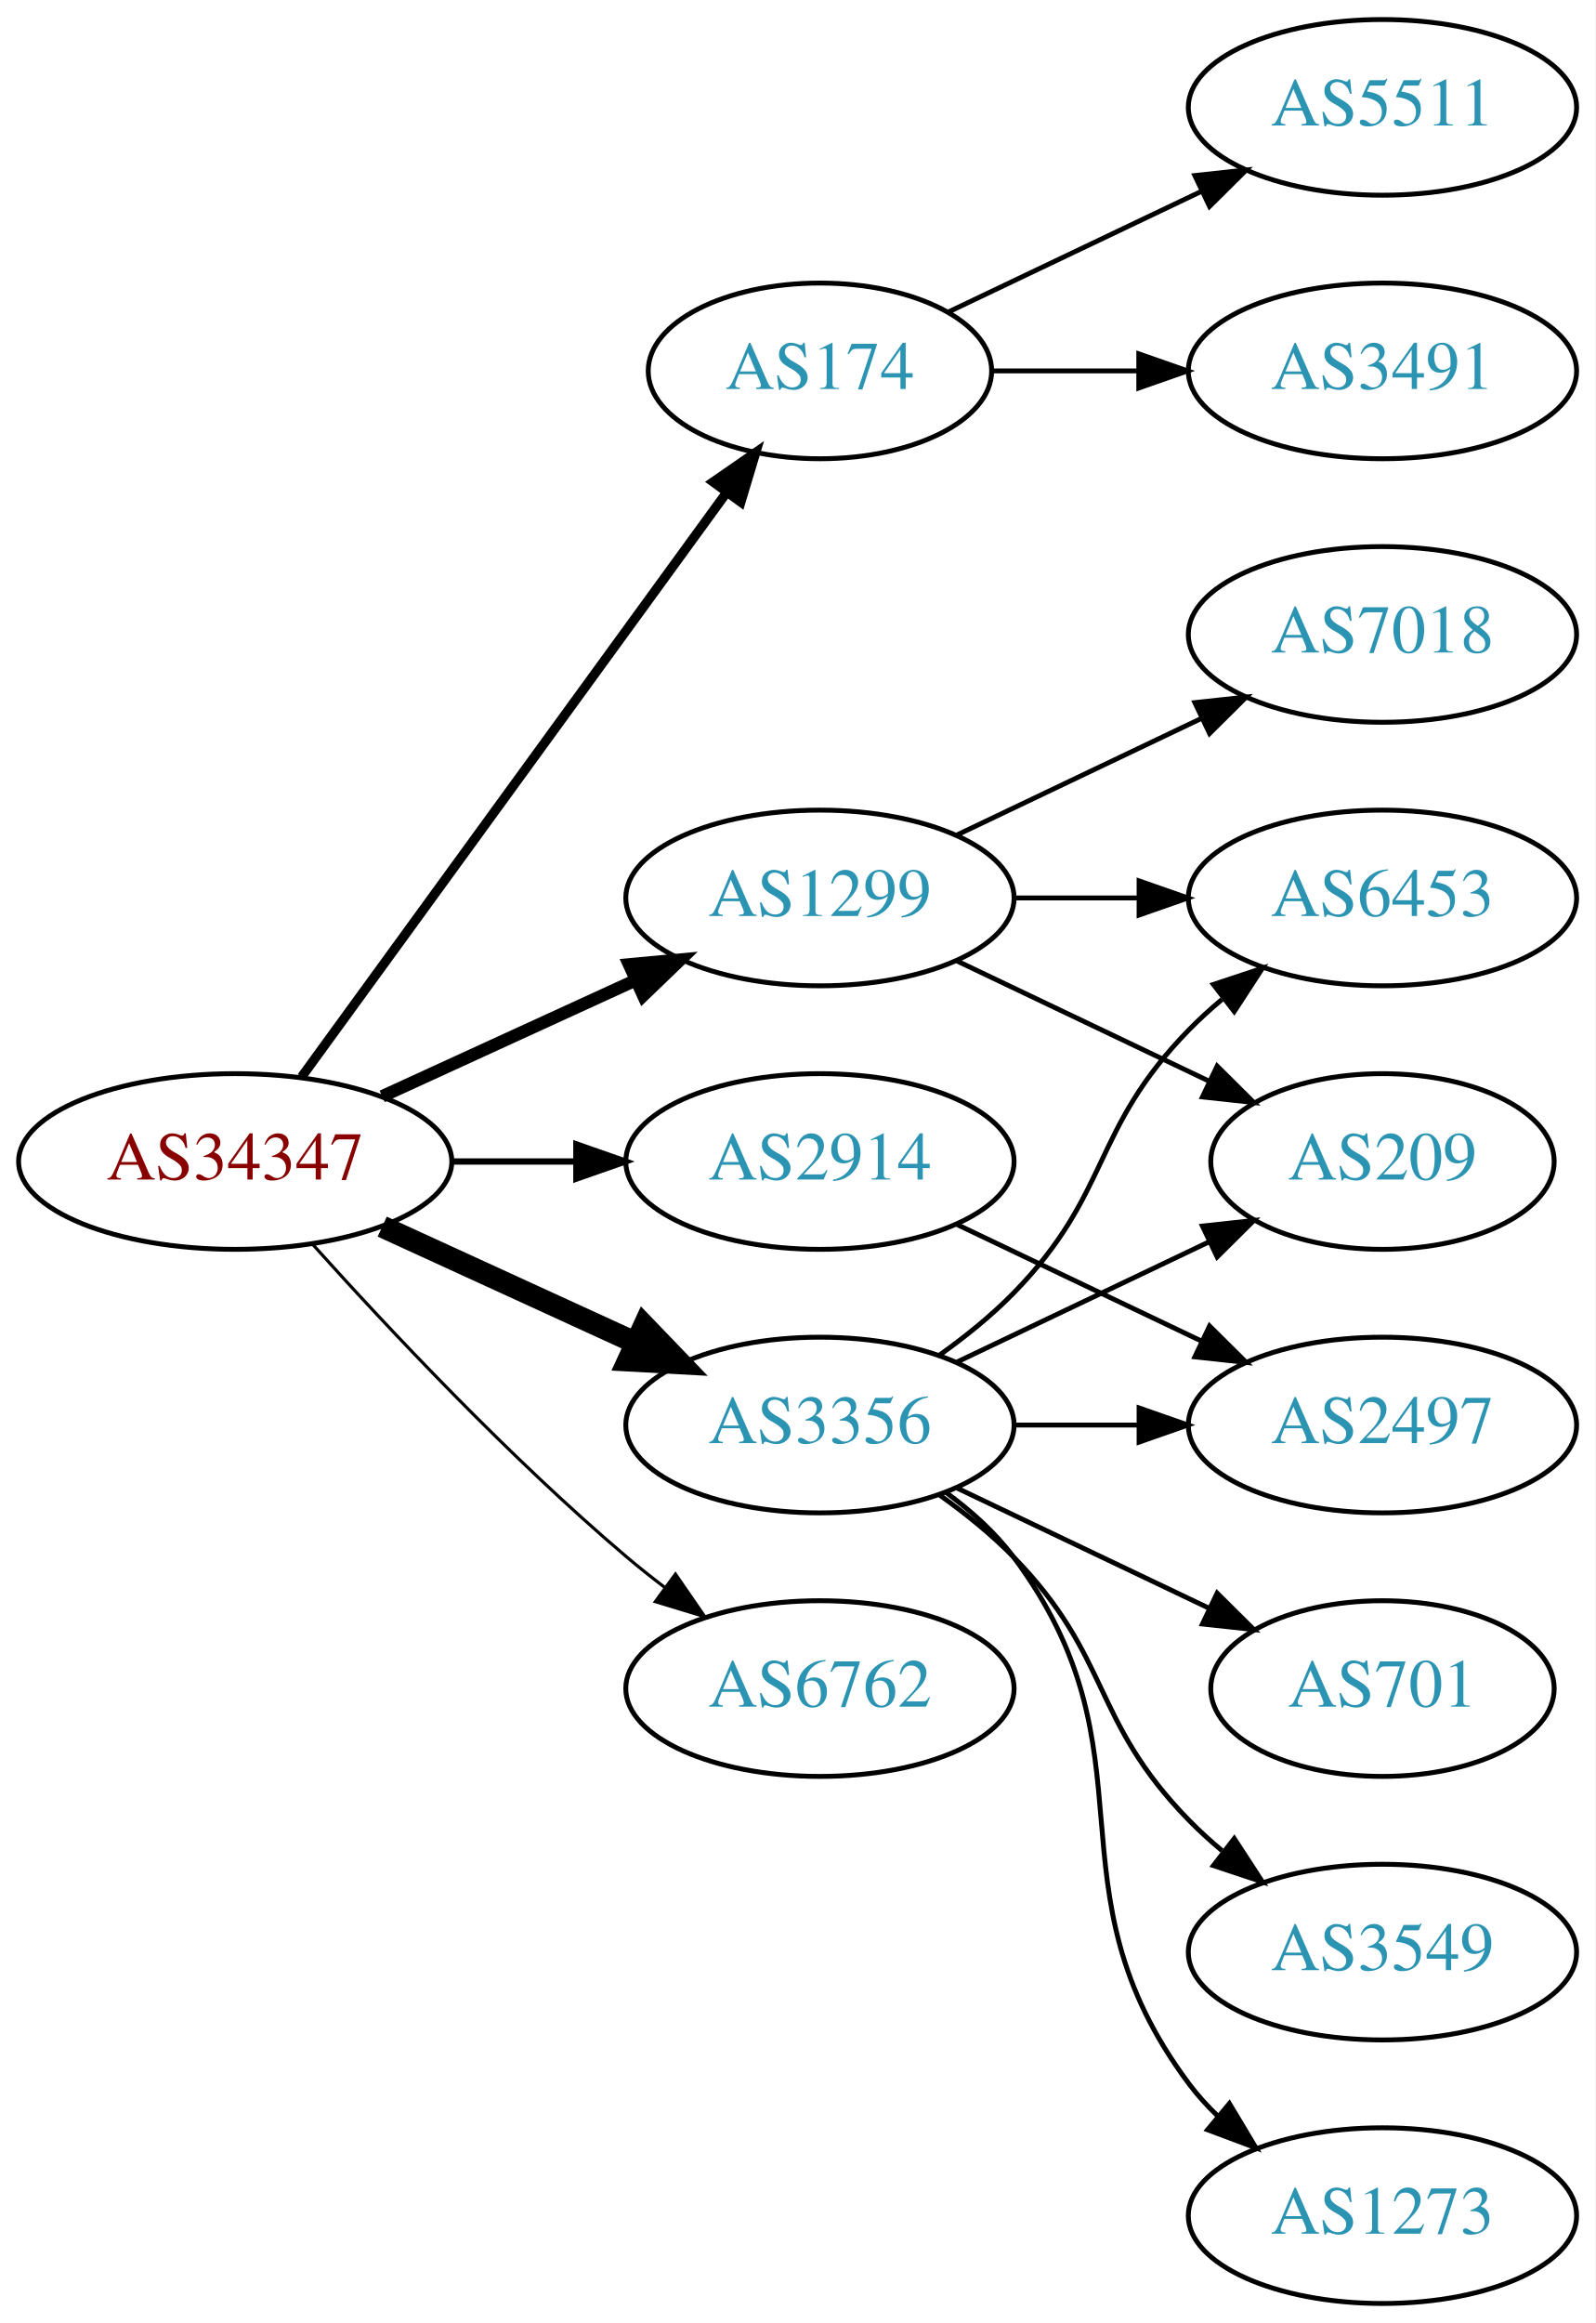
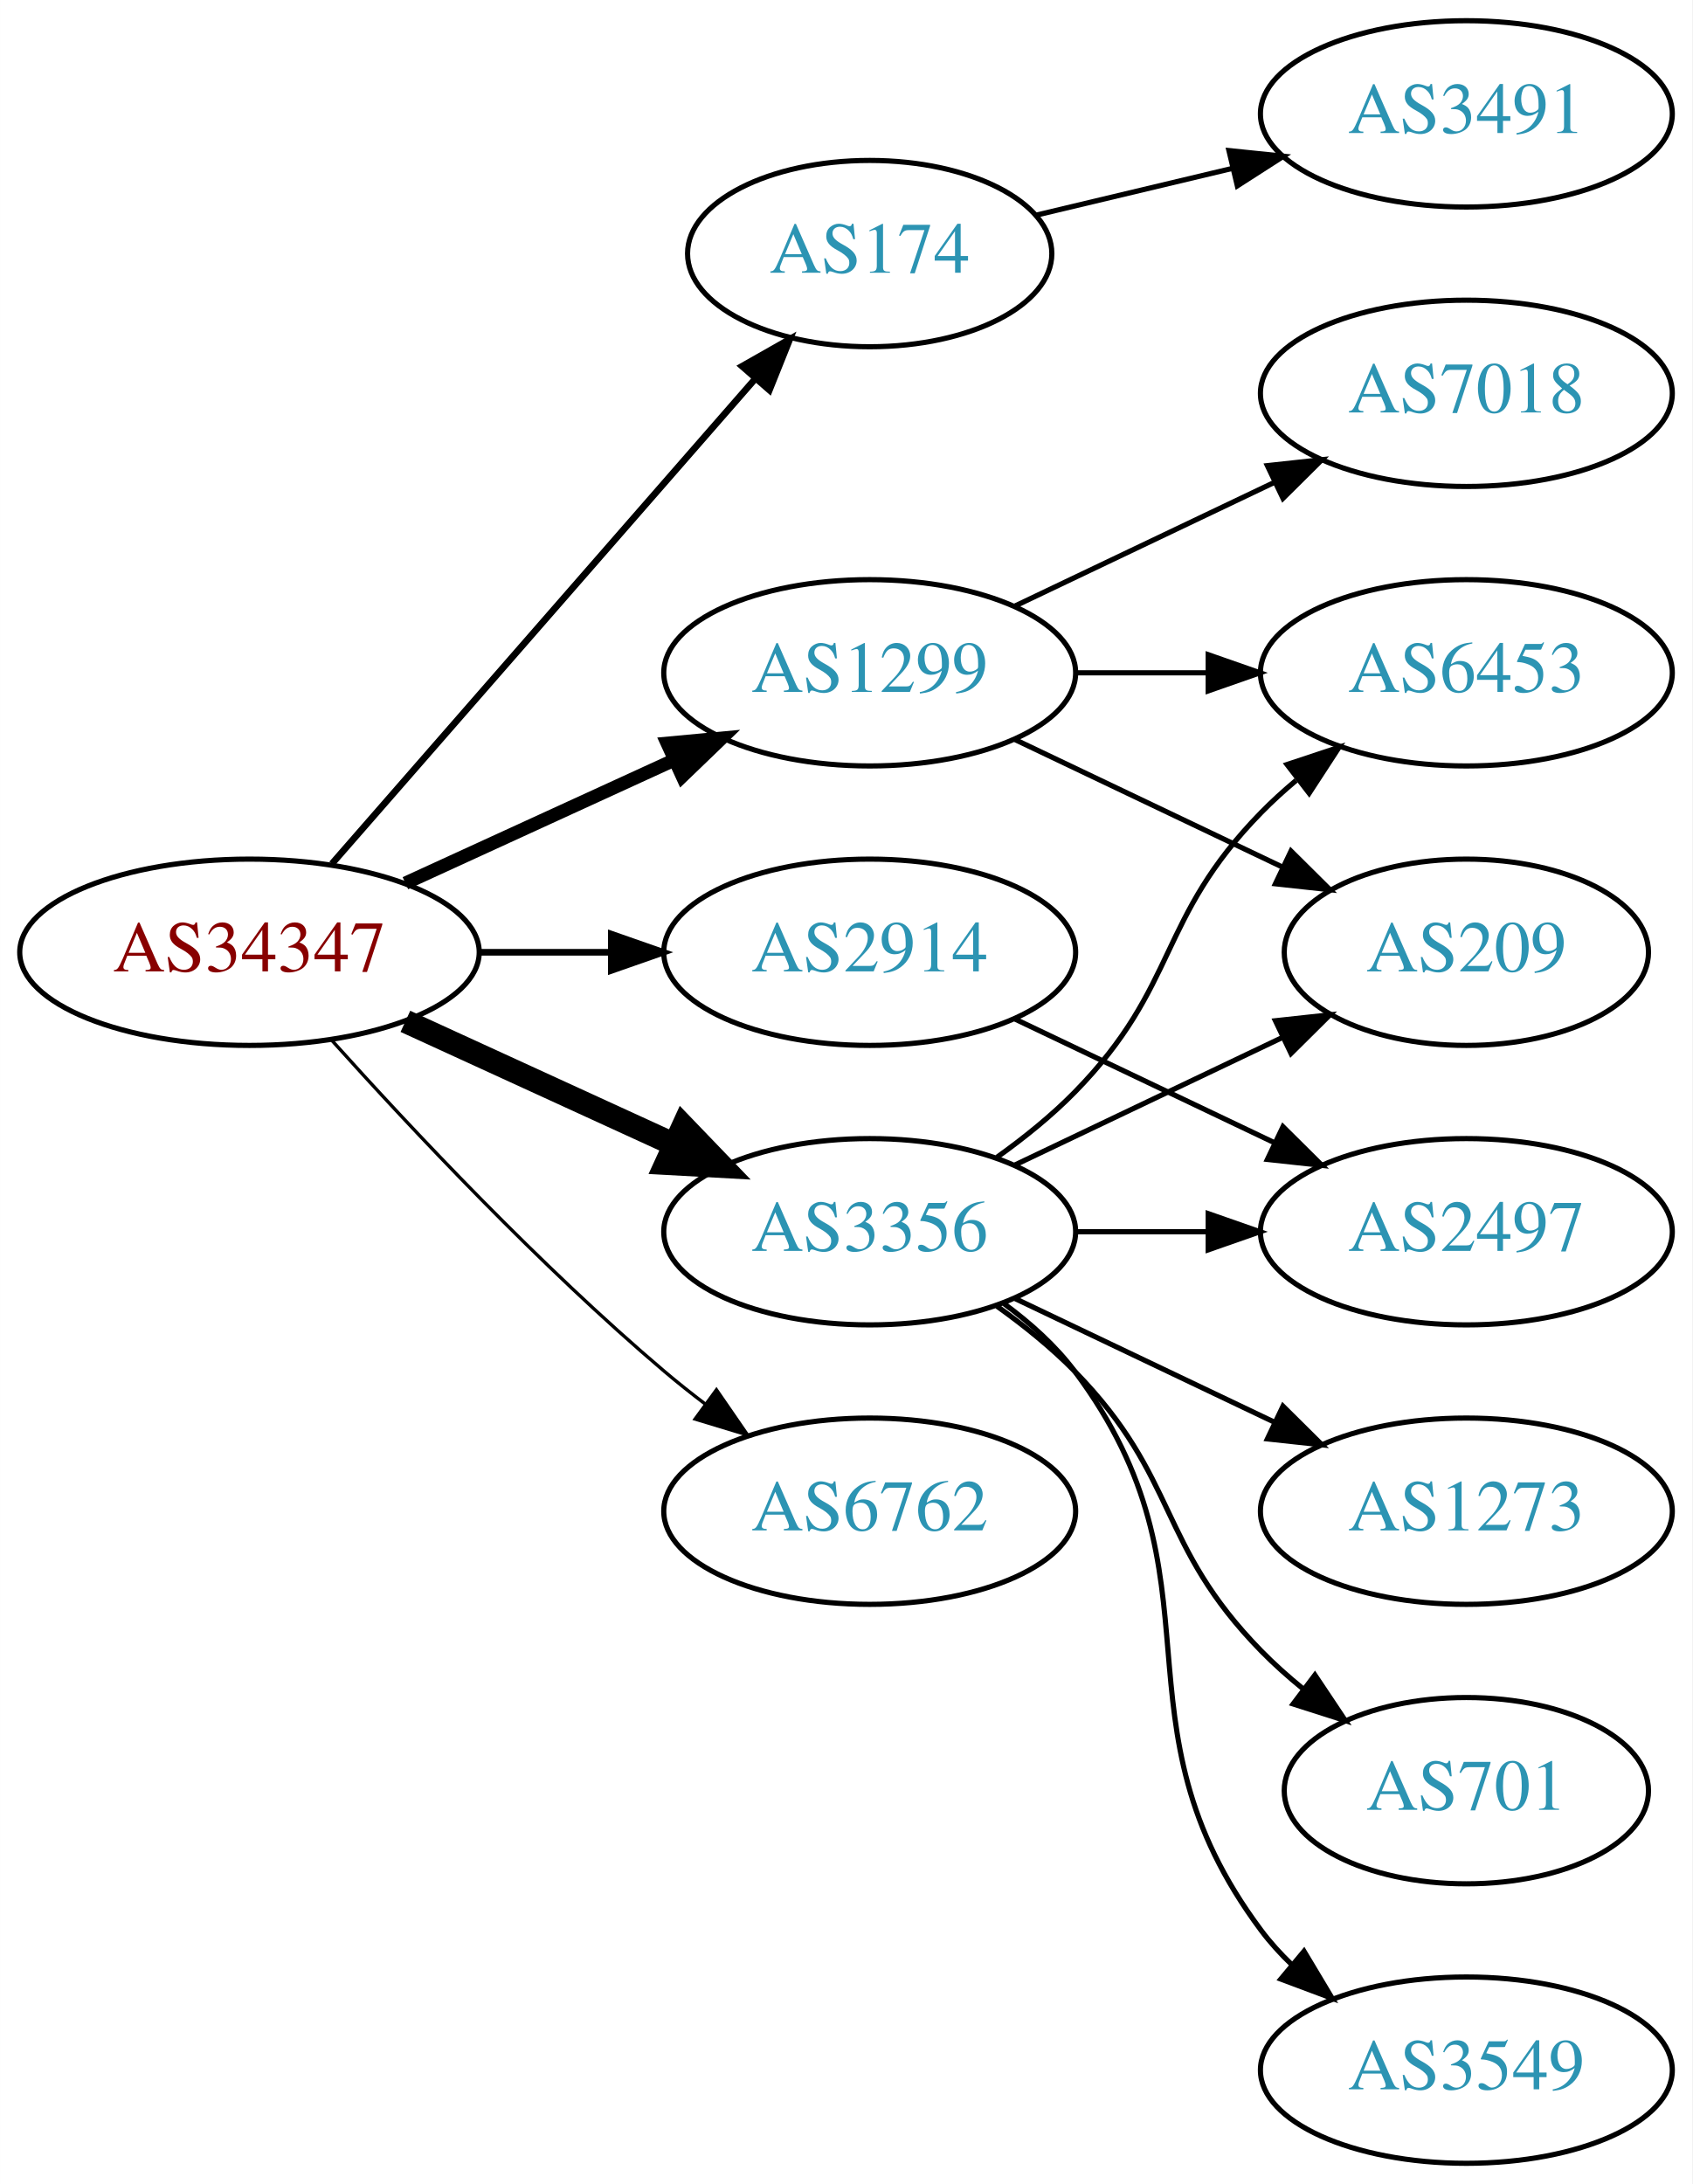
- <svg xmlns="http://www.w3.org/2000/svg" xmlns:xlink="http://www.w3.org/1999/xlink" width="327pt" height="476pt" viewBox="0.00 0.00 326.98 476.00">
-   <g id="graph0" class="graph" transform="scale(1 1) rotate(0) translate(4 472)">
-     <polygon fill="white" stroke="none" points="-4,4 -4,-472 322.978,-472 322.978,4 -4,4" />
+ <svg xmlns="http://www.w3.org/2000/svg" xmlns:xlink="http://www.w3.org/1999/xlink" width="327pt" height="422pt" viewBox="0.00 0.00 326.98 422.00">
+   <g id="graph0" class="graph" transform="scale(1 1) rotate(0) translate(4 418)">
+     <polygon fill="white" stroke="none" points="-4,4 -4,-418 322.978,-418 322.978,4 -4,4" />
    <g id="node1" class="node">
      <g id="a_node1">
        <a xlink:href="/asn/34347" xlink:title="AS34347 ~ HALLAG Kommunal GmbH [AT]">
          <ellipse fill="#ffffff" stroke="black" cx="44.196" cy="-234" rx="44.393" ry="18" />
          <text text-anchor="middle" x="44.196" y="-230.3" font-family="Times,serif" font-size="14.00" fill="#880000">AS34347</text>
        </a>
      </g>
    </g>
    <g id="node2" class="node">
      <g id="a_node2">
        <a xlink:href="/asn/174" xlink:title="AS174 ~ Cogent Communications [US]">
-           <ellipse fill="#ffffff" stroke="black" cx="164.039" cy="-396" rx="35.194" ry="18" />
-           <text text-anchor="middle" x="164.039" y="-392.3" font-family="Times,serif" font-size="14.00" fill="#2c94b3">AS174</text>
+           <ellipse fill="#ffffff" stroke="black" cx="164.039" cy="-369" rx="35.194" ry="18" />
+           <text text-anchor="middle" x="164.039" y="-365.3" font-family="Times,serif" font-size="14.00" fill="#2c94b3">AS174</text>
        </a>
      </g>
    </g>
    <g id="edge1" class="edge">
-       <path fill="none" stroke="black" stroke-width="1.929" d="M57.807,-251.337C78.737,-280.109 120.727,-337.834 144.858,-371.007" />
-       <polygon fill="black" stroke="black" stroke-width="1.929" points="142.158,-373.245 150.871,-379.273 147.819,-369.128 142.158,-373.245" />
+       <path fill="none" stroke="black" stroke-width="1.286" d="M60.121,-251.098C80.776,-274.76 118.189,-317.62 141.765,-344.629" />
+       <polygon fill="black" stroke="black" stroke-width="1.286" points="139.391,-347.231 148.604,-352.463 144.664,-342.628 139.391,-347.231" />
    </g>
    <g id="node3" class="node">
      <g id="a_node3">
        <a xlink:href="/asn/1299" xlink:title="AS1299 ~ Telia Carrier [EU]">
          <ellipse fill="#ffffff" stroke="black" cx="164.039" cy="-288" rx="39.794" ry="18" />
          <text text-anchor="middle" x="164.039" y="-284.3" font-family="Times,serif" font-size="14.00" fill="#2c94b3">AS1299</text>
        </a>
      </g>
    </g>
    <g id="edge2" class="edge">
      <path fill="none" stroke="black" stroke-width="2.571" d="M74.326,-247.348C89.937,-254.502 109.335,-263.391 126.007,-271.03" />
      <polygon fill="black" stroke="black" stroke-width="2.571" points="124.91,-274.378 135.459,-275.362 127.826,-268.014 124.91,-274.378" />
    </g>
    <g id="node4" class="node">
      <g id="a_node4">
        <a xlink:href="/asn/2914" xlink:title="AS2914 ~ NTT America, Inc. [US]">
          <ellipse fill="#ffffff" stroke="black" cx="164.039" cy="-234" rx="39.794" ry="18" />
          <text text-anchor="middle" x="164.039" y="-230.3" font-family="Times,serif" font-size="14.00" fill="#2c94b3">AS2914</text>
        </a>
      </g>
    </g>
    <g id="edge3" class="edge">
      <path fill="none" stroke="black" stroke-width="1.286" d="M88.407,-234C96.72,-234 105.482,-234 113.965,-234" />
      <polygon fill="black" stroke="black" stroke-width="1.286" points="114.123,-237.5 124.123,-234 114.123,-230.5 114.123,-237.5" />
    </g>
    <g id="node5" class="node">
      <g id="a_node5">
        <a xlink:href="/asn/3356" xlink:title="AS3356 ~ Level 3 Parent, LLC [US]">
          <ellipse fill="#ffffff" stroke="black" cx="164.039" cy="-180" rx="39.794" ry="18" />
          <text text-anchor="middle" x="164.039" y="-176.3" font-family="Times,serif" font-size="14.00" fill="#2c94b3">AS3356</text>
        </a>
      </g>
    </g>
    <g id="edge4" class="edge">
      <path fill="none" stroke="black" stroke-width="4.5" d="M74.326,-220.652C89.937,-213.498 109.335,-204.609 126.007,-196.97" />
      <polygon fill="black" stroke="black" stroke-width="4.5" points="128.008,-200.384 135.459,-192.638 124.727,-193.225 128.008,-200.384" />
    </g>
    <g id="node6" class="node">
      <g id="a_node6">
        <a xlink:href="/asn/6762" xlink:title="AS6762 ~ TELECOM ITALIA SPARKLE S.p.A. [IT]">
          <ellipse fill="#ffffff" stroke="black" cx="164.039" cy="-126" rx="39.794" ry="18" />
          <text text-anchor="middle" x="164.039" y="-122.3" font-family="Times,serif" font-size="14.00" fill="#2c94b3">AS6762</text>
        </a>
      </g>
    </g>
    <g id="edge5" class="edge">
      <path fill="none" stroke="black" stroke-width="0.643" d="M60.128,-216.956C75.455,-199.903 100.39,-173.35 124.392,-153 126.889,-150.883 129.55,-148.768 132.261,-146.707" />
      <polygon fill="black" stroke="black" stroke-width="0.643" points="134.427,-149.459 140.437,-140.734 130.298,-143.806 134.427,-149.459" />
    </g>
    <g id="node7" class="node">
      <g id="a_node7">
        <a xlink:href="/asn/3491" xlink:title="AS3491 ~ PCCW Global, Inc. [US]">
          <ellipse fill="#ffffff" stroke="black" cx="279.332" cy="-396" rx="39.794" ry="18" />
          <text text-anchor="middle" x="279.332" y="-392.3" font-family="Times,serif" font-size="14.00" fill="#2c94b3">AS3491</text>
        </a>
      </g>
    </g>
    <g id="edge6" class="edge">
-       <path fill="none" stroke="black" d="M199.338,-396C208.715,-396 219.065,-396 229.1,-396" />
-       <polygon fill="black" stroke="black" points="229.388,-399.5 239.388,-396 229.388,-392.5 229.388,-399.5" />
+       <path fill="none" stroke="black" d="M196.296,-376.449C207.976,-379.233 221.472,-382.449 234.101,-385.459" />
+       <polygon fill="black" stroke="black" points="233.454,-388.903 243.993,-387.816 235.077,-382.093 233.454,-388.903" />
    </g>
    <g id="node8" class="node">
      <g id="a_node8">
-         <a xlink:href="/asn/5511" xlink:title="AS5511 ~ Orange S.A. [FR]">
-           <ellipse fill="#ffffff" stroke="black" cx="279.332" cy="-450" rx="39.794" ry="18" />
-           <text text-anchor="middle" x="279.332" y="-446.3" font-family="Times,serif" font-size="14.00" fill="#2c94b3">AS5511</text>
+         <a xlink:href="/asn/6453" xlink:title="AS6453 ~ TATA COMMUNICATIONS (AMERICA) INC [US]">
+           <ellipse fill="#ffffff" stroke="black" cx="279.332" cy="-288" rx="39.794" ry="18" />
+           <text text-anchor="middle" x="279.332" y="-284.3" font-family="Times,serif" font-size="14.00" fill="#2c94b3">AS6453</text>
        </a>
      </g>
    </g>
    <g id="edge7" class="edge">
-       <path fill="none" stroke="black" d="M190.464,-408.119C205.766,-415.413 225.49,-424.814 242.372,-432.86" />
-       <polygon fill="black" stroke="black" points="240.879,-436.026 251.412,-437.169 243.891,-429.707 240.879,-436.026" />
+       <path fill="none" stroke="black" d="M203.711,-288C211.914,-288 220.678,-288 229.21,-288" />
+       <polygon fill="black" stroke="black" points="229.449,-291.5 239.449,-288 229.449,-284.5 229.449,-291.5" />
    </g>
    <g id="node9" class="node">
      <g id="a_node9">
        <a xlink:href="/asn/209" xlink:title="AS209 ~ CenturyLink Communications, LLC [US]">
          <ellipse fill="#ffffff" stroke="black" cx="279.332" cy="-234" rx="35.194" ry="18" />
          <text text-anchor="middle" x="279.332" y="-230.3" font-family="Times,serif" font-size="14.00" fill="#2c94b3">AS209</text>
        </a>
      </g>
    </g>
    <g id="edge8" class="edge">
      <path fill="none" stroke="black" d="M192.175,-275.066C207.607,-267.71 227.092,-258.423 243.628,-250.541" />
      <polygon fill="black" stroke="black" points="245.448,-253.551 252.969,-246.089 242.436,-247.232 245.448,-253.551" />
    </g>
    <g id="node10" class="node">
      <g id="a_node10">
-         <a xlink:href="/asn/6453" xlink:title="AS6453 ~ TATA COMMUNICATIONS (AMERICA) INC [US]">
-           <ellipse fill="#ffffff" stroke="black" cx="279.332" cy="-288" rx="39.794" ry="18" />
-           <text text-anchor="middle" x="279.332" y="-284.3" font-family="Times,serif" font-size="14.00" fill="#2c94b3">AS6453</text>
-         </a>
-       </g>
-     </g>
-     <g id="edge9" class="edge">
-       <path fill="none" stroke="black" d="M203.711,-288C211.914,-288 220.678,-288 229.21,-288" />
-       <polygon fill="black" stroke="black" points="229.449,-291.5 239.449,-288 229.449,-284.5 229.449,-291.5" />
-     </g>
-     <g id="node11" class="node">
-       <g id="a_node11">
        <a xlink:href="/asn/7018" xlink:title="AS7018 ~ AT&amp;T Services, Inc. [US]">
          <ellipse fill="#ffffff" stroke="black" cx="279.332" cy="-342" rx="39.794" ry="18" />
          <text text-anchor="middle" x="279.332" y="-338.3" font-family="Times,serif" font-size="14.00" fill="#2c94b3">AS7018</text>
        </a>
      </g>
    </g>
-     <g id="edge10" class="edge">
+     <g id="edge9" class="edge">
      <path fill="none" stroke="black" d="M192.175,-300.934C207.169,-308.081 225.99,-317.052 242.213,-324.785" />
      <polygon fill="black" stroke="black" points="240.884,-328.028 251.417,-329.171 243.895,-321.709 240.884,-328.028" />
    </g>
-     <g id="node12" class="node">
-       <g id="a_node12">
+     <g id="node11" class="node">
+       <g id="a_node11">
        <a xlink:href="/asn/2497" xlink:title="AS2497 ~ Internet Initiative Japan Inc. [JP]">
          <ellipse fill="#ffffff" stroke="black" cx="279.332" cy="-180" rx="39.794" ry="18" />
          <text text-anchor="middle" x="279.332" y="-176.3" font-family="Times,serif" font-size="14.00" fill="#2c94b3">AS2497</text>
        </a>
      </g>
    </g>
-     <g id="edge11" class="edge">
+     <g id="edge10" class="edge">
      <path fill="none" stroke="black" d="M192.175,-221.066C207.169,-213.919 225.99,-204.948 242.213,-197.215" />
      <polygon fill="black" stroke="black" points="243.895,-200.291 251.417,-192.829 240.884,-193.972 243.895,-200.291" />
    </g>
    <g id="edge13" class="edge">
-       <path fill="none" stroke="black" d="M192.175,-192.934C207.607,-200.29 227.092,-209.577 243.628,-217.459" />
-       <polygon fill="black" stroke="black" points="242.436,-220.768 252.969,-221.911 245.448,-214.449 242.436,-220.768" />
-     </g>
-     <g id="edge12" class="edge">
      <path fill="none" stroke="black" d="M188.633,-194.389C193.889,-198.148 199.22,-202.437 203.685,-207 223.858,-227.617 219.513,-240.383 239.685,-261 241.778,-263.139 244.061,-265.218 246.438,-267.21" />
      <polygon fill="black" stroke="black" points="244.681,-270.275 254.738,-273.611 248.956,-264.732 244.681,-270.275" />
    </g>
    <g id="edge15" class="edge">
+       <path fill="none" stroke="black" d="M192.175,-192.934C207.607,-200.29 227.092,-209.577 243.628,-217.459" />
+       <polygon fill="black" stroke="black" points="242.436,-220.768 252.969,-221.911 245.448,-214.449 242.436,-220.768" />
+     </g>
+     <g id="edge14" class="edge">
      <path fill="none" stroke="black" d="M203.711,-180C211.914,-180 220.678,-180 229.21,-180" />
      <polygon fill="black" stroke="black" points="229.449,-183.5 239.449,-180 229.449,-176.5 229.449,-183.5" />
+     </g>
+     <g id="node12" class="node">
+       <g id="a_node12">
+         <a xlink:href="/asn/1273" xlink:title="AS1273 ~ Vodafone Group PLC [EU]">
+           <ellipse fill="#ffffff" stroke="black" cx="279.332" cy="-126" rx="39.794" ry="18" />
+           <text text-anchor="middle" x="279.332" y="-122.3" font-family="Times,serif" font-size="14.00" fill="#2c94b3">AS1273</text>
+         </a>
+       </g>
+     </g>
+     <g id="edge11" class="edge">
+       <path fill="none" stroke="black" d="M192.175,-167.066C207.169,-159.919 225.99,-150.948 242.213,-143.215" />
+       <polygon fill="black" stroke="black" points="243.895,-146.291 251.417,-138.829 240.884,-139.972 243.895,-146.291" />
    </g>
    <g id="node13" class="node">
      <g id="a_node13">
        <a xlink:href="/asn/701" xlink:title="AS701 ~ UUNET [US]">
-           <ellipse fill="#ffffff" stroke="black" cx="279.332" cy="-126" rx="35.194" ry="18" />
-           <text text-anchor="middle" x="279.332" y="-122.3" font-family="Times,serif" font-size="14.00" fill="#2c94b3">AS701</text>
+           <ellipse fill="#ffffff" stroke="black" cx="279.332" cy="-72" rx="35.194" ry="18" />
+           <text text-anchor="middle" x="279.332" y="-68.3" font-family="Times,serif" font-size="14.00" fill="#2c94b3">AS701</text>
        </a>
      </g>
    </g>
-     <g id="edge14" class="edge">
-       <path fill="none" stroke="black" d="M192.175,-167.066C207.607,-159.71 227.092,-150.423 243.628,-142.541" />
-       <polygon fill="black" stroke="black" points="245.448,-145.551 252.969,-138.089 242.436,-139.232 245.448,-145.551" />
+     <g id="edge12" class="edge">
+       <path fill="none" stroke="black" d="M188.633,-165.611C193.889,-161.852 199.22,-157.563 203.685,-153 223.858,-132.383 219.513,-119.617 239.685,-99 242.164,-96.466 244.911,-94.017 247.763,-91.696" />
+       <polygon fill="black" stroke="black" points="250.066,-94.343 255.949,-85.532 245.855,-88.752 250.066,-94.343" />
    </g>
    <g id="node14" class="node">
      <g id="a_node14">
        <a xlink:href="/asn/3549" xlink:title="AS3549 ~ Level 3 Parent, LLC [US]">
-           <ellipse fill="#ffffff" stroke="black" cx="279.332" cy="-72" rx="39.794" ry="18" />
-           <text text-anchor="middle" x="279.332" y="-68.3" font-family="Times,serif" font-size="14.00" fill="#2c94b3">AS3549</text>
+           <ellipse fill="#ffffff" stroke="black" cx="279.332" cy="-18" rx="39.794" ry="18" />
+           <text text-anchor="middle" x="279.332" y="-14.3" font-family="Times,serif" font-size="14.00" fill="#2c94b3">AS3549</text>
        </a>
      </g>
    </g>
    <g id="edge16" class="edge">
-       <path fill="none" stroke="black" d="M188.633,-165.611C193.889,-161.852 199.22,-157.563 203.685,-153 223.858,-132.383 219.513,-119.617 239.685,-99 241.778,-96.861 244.061,-94.782 246.438,-92.79" />
-       <polygon fill="black" stroke="black" points="248.956,-95.268 254.738,-86.389 244.681,-89.725 248.956,-95.268" />
-     </g>
-     <g id="node15" class="node">
-       <g id="a_node15">
-         <a xlink:href="/asn/1273" xlink:title="AS1273 ~ Vodafone Group PLC [EU]">
-           <ellipse fill="#ffffff" stroke="black" cx="279.332" cy="-18" rx="39.794" ry="18" />
-           <text text-anchor="middle" x="279.332" y="-14.3" font-family="Times,serif" font-size="14.00" fill="#2c94b3">AS1273</text>
-         </a>
-       </g>
-     </g>
-     <g id="edge17" class="edge">
      <path fill="none" stroke="black" d="M189.969,-166.118C195.046,-162.389 199.964,-157.984 203.685,-153 233.957,-112.458 209.414,-85.542 239.685,-45 241.43,-42.664 243.437,-40.455 245.6,-38.383" />
      <polygon fill="black" stroke="black" points="247.96,-40.973 253.401,-31.882 243.478,-35.595 247.96,-40.973" />
    </g>
  </g>
</svg>
